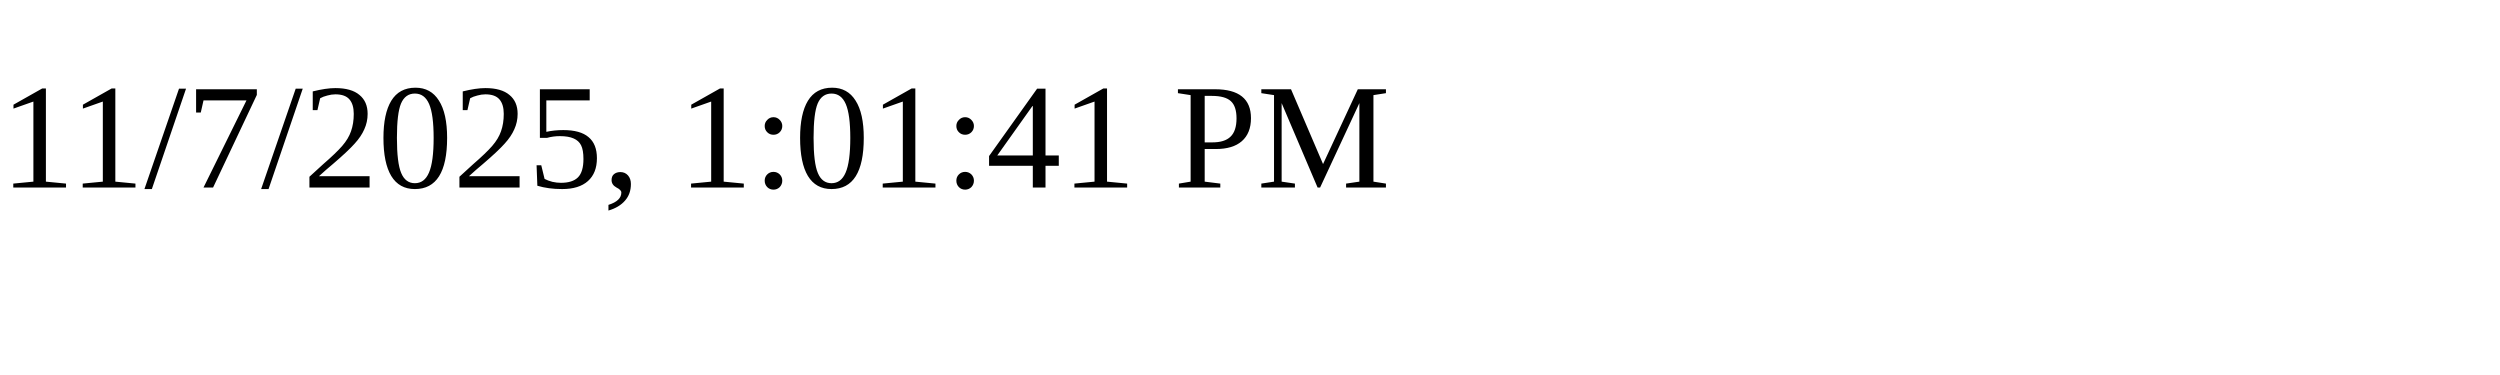
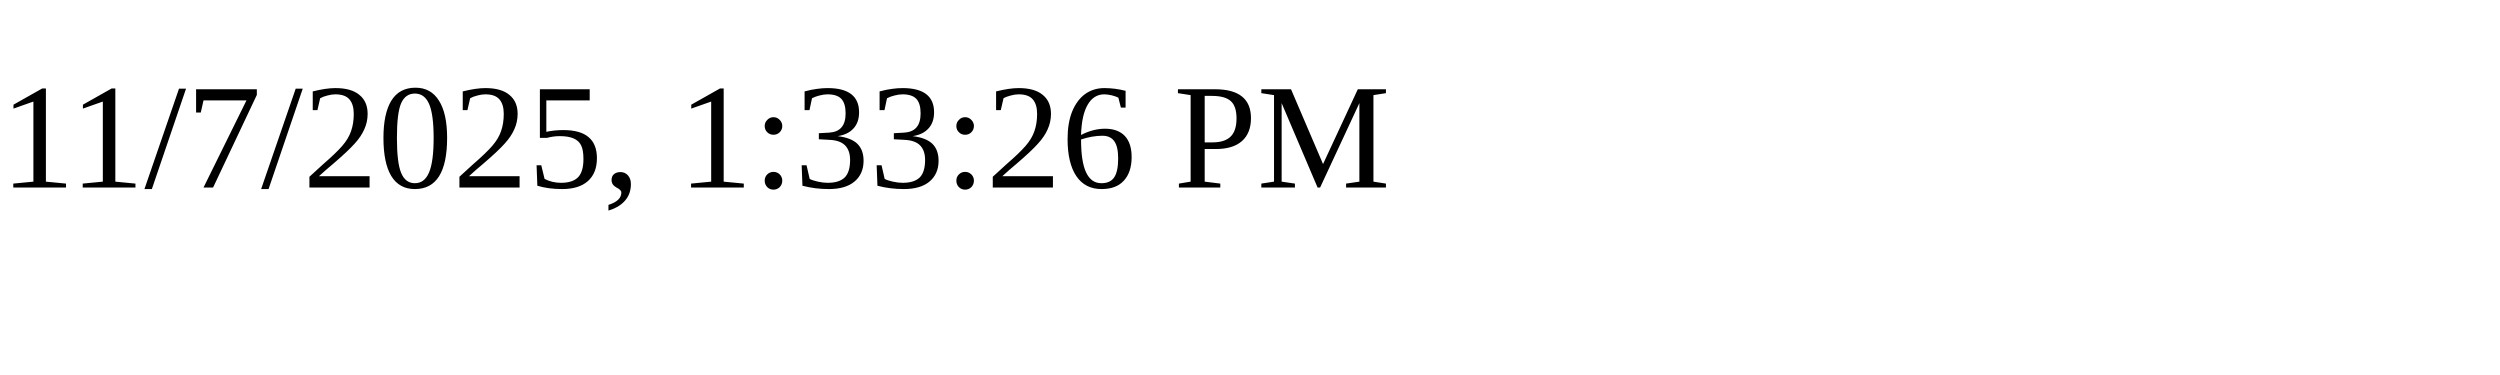
<svg xmlns="http://www.w3.org/2000/svg" height="30" width="200">
-   <text x="0" y="15">11/7/2025, 1:01:41 PM</text>
+   <text x="0" y="15">11/7/2025, 1:33:26 PM</text>
</svg>
